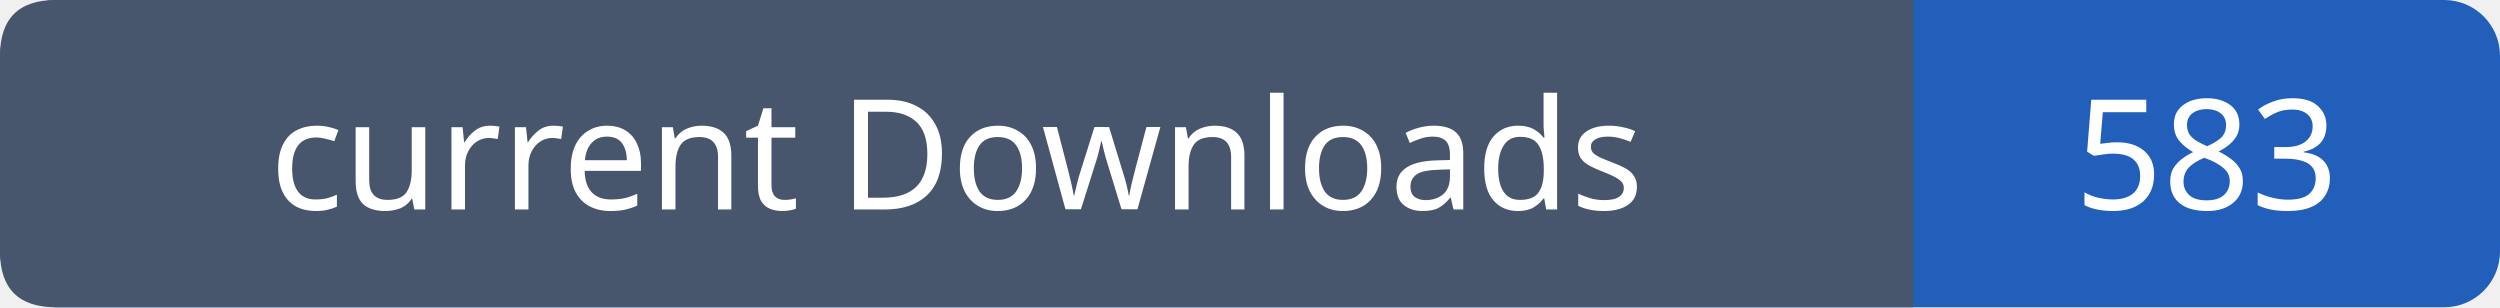
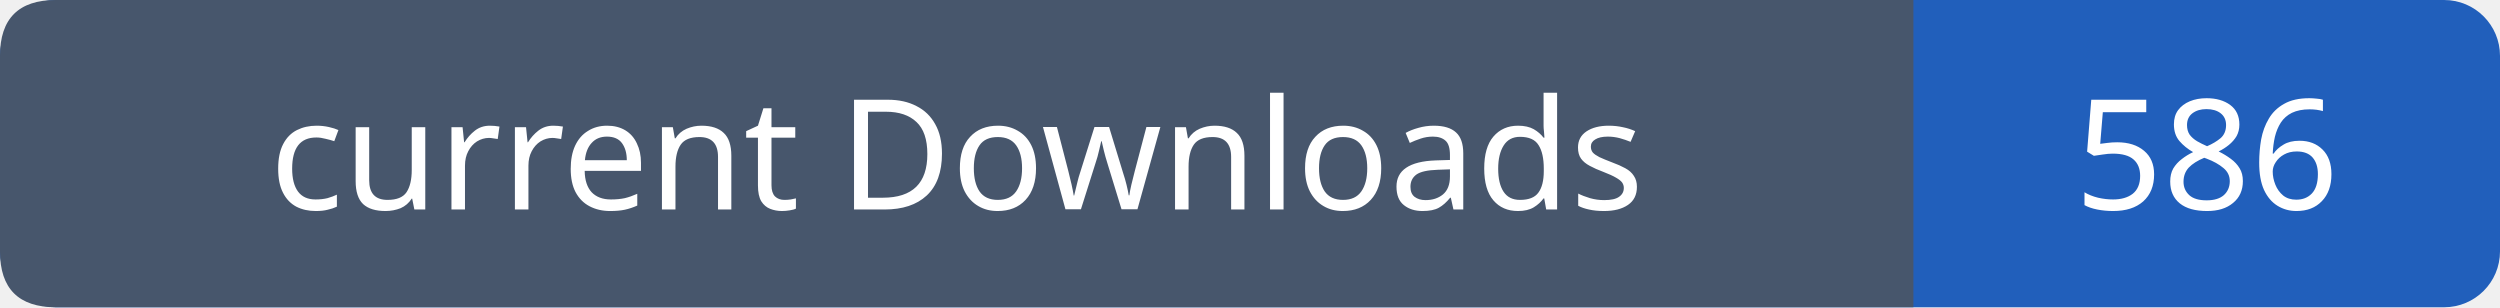
- <svg xmlns="http://www.w3.org/2000/svg" width="179" height="22" viewBox="0 0 179 22" role="img" aria-label="current Downloads: 583">
+ <svg xmlns="http://www.w3.org/2000/svg" width="179" height="22" viewBox="0 0 179 22" role="img" aria-label="current Downloads: 586">
  <rect width="179" height="22" rx="4" fill="#215fbb" />
  <path fill="#47566c" d="M4 0h133v22H4q-4 0-4-4V4q0-4 4-4" />
  <g font-family="Verdana,sans-serif" font-size="11" fill="white" text-anchor="middle">
    <text x="68.5" y="15">current Downloads</text>
-     <text x="158.0" y="15">583</text>
+     <text x="158.0" y="15">586</text>
  </g>
</svg>
